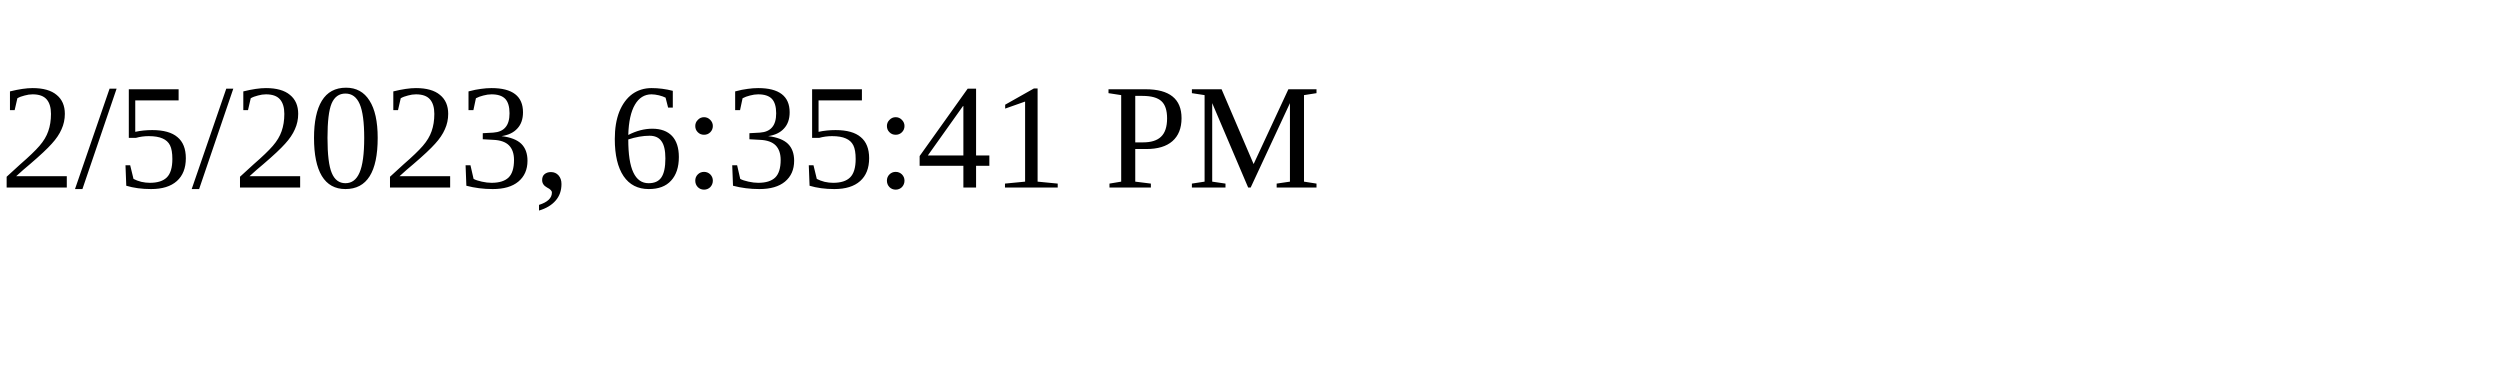
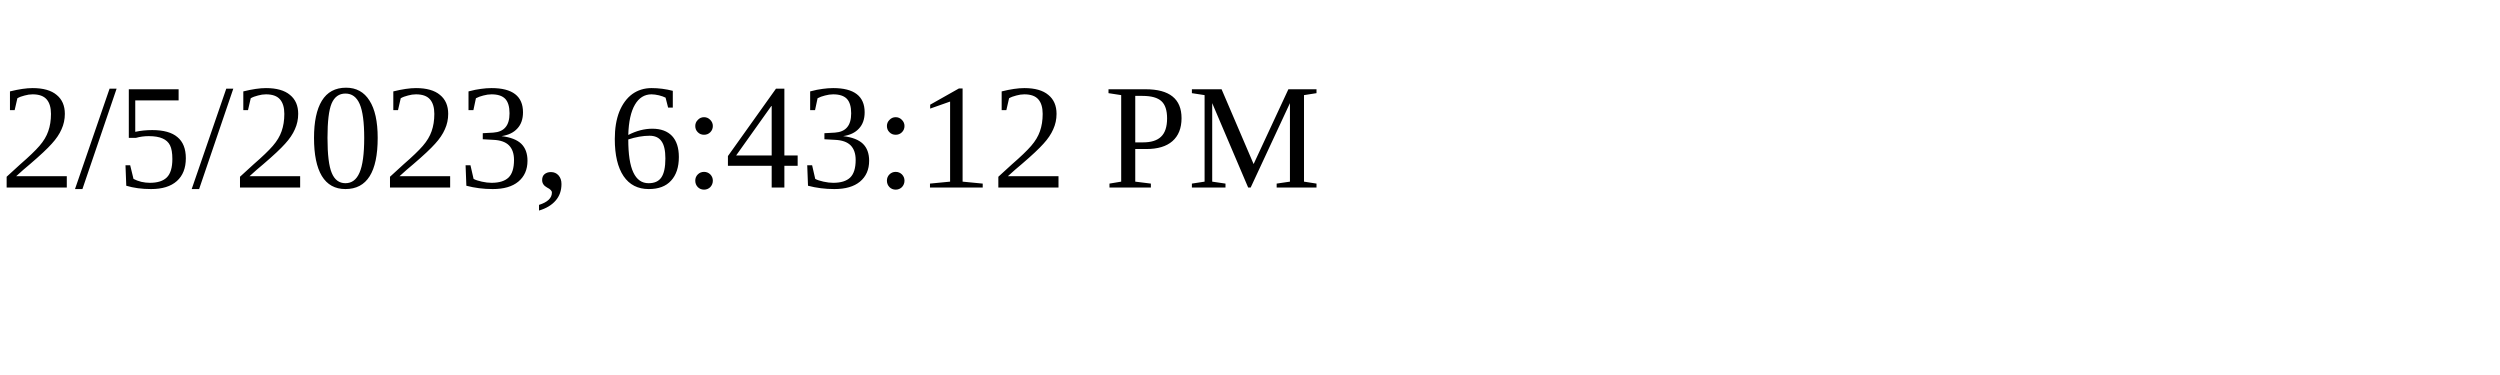
<svg xmlns="http://www.w3.org/2000/svg" height="30" width="200">
-   <text x="0" y="15">2/5/2023, 6:35:41 PM</text>
+   <text x="0" y="15">2/5/2023, 6:43:12 PM</text>
</svg>
